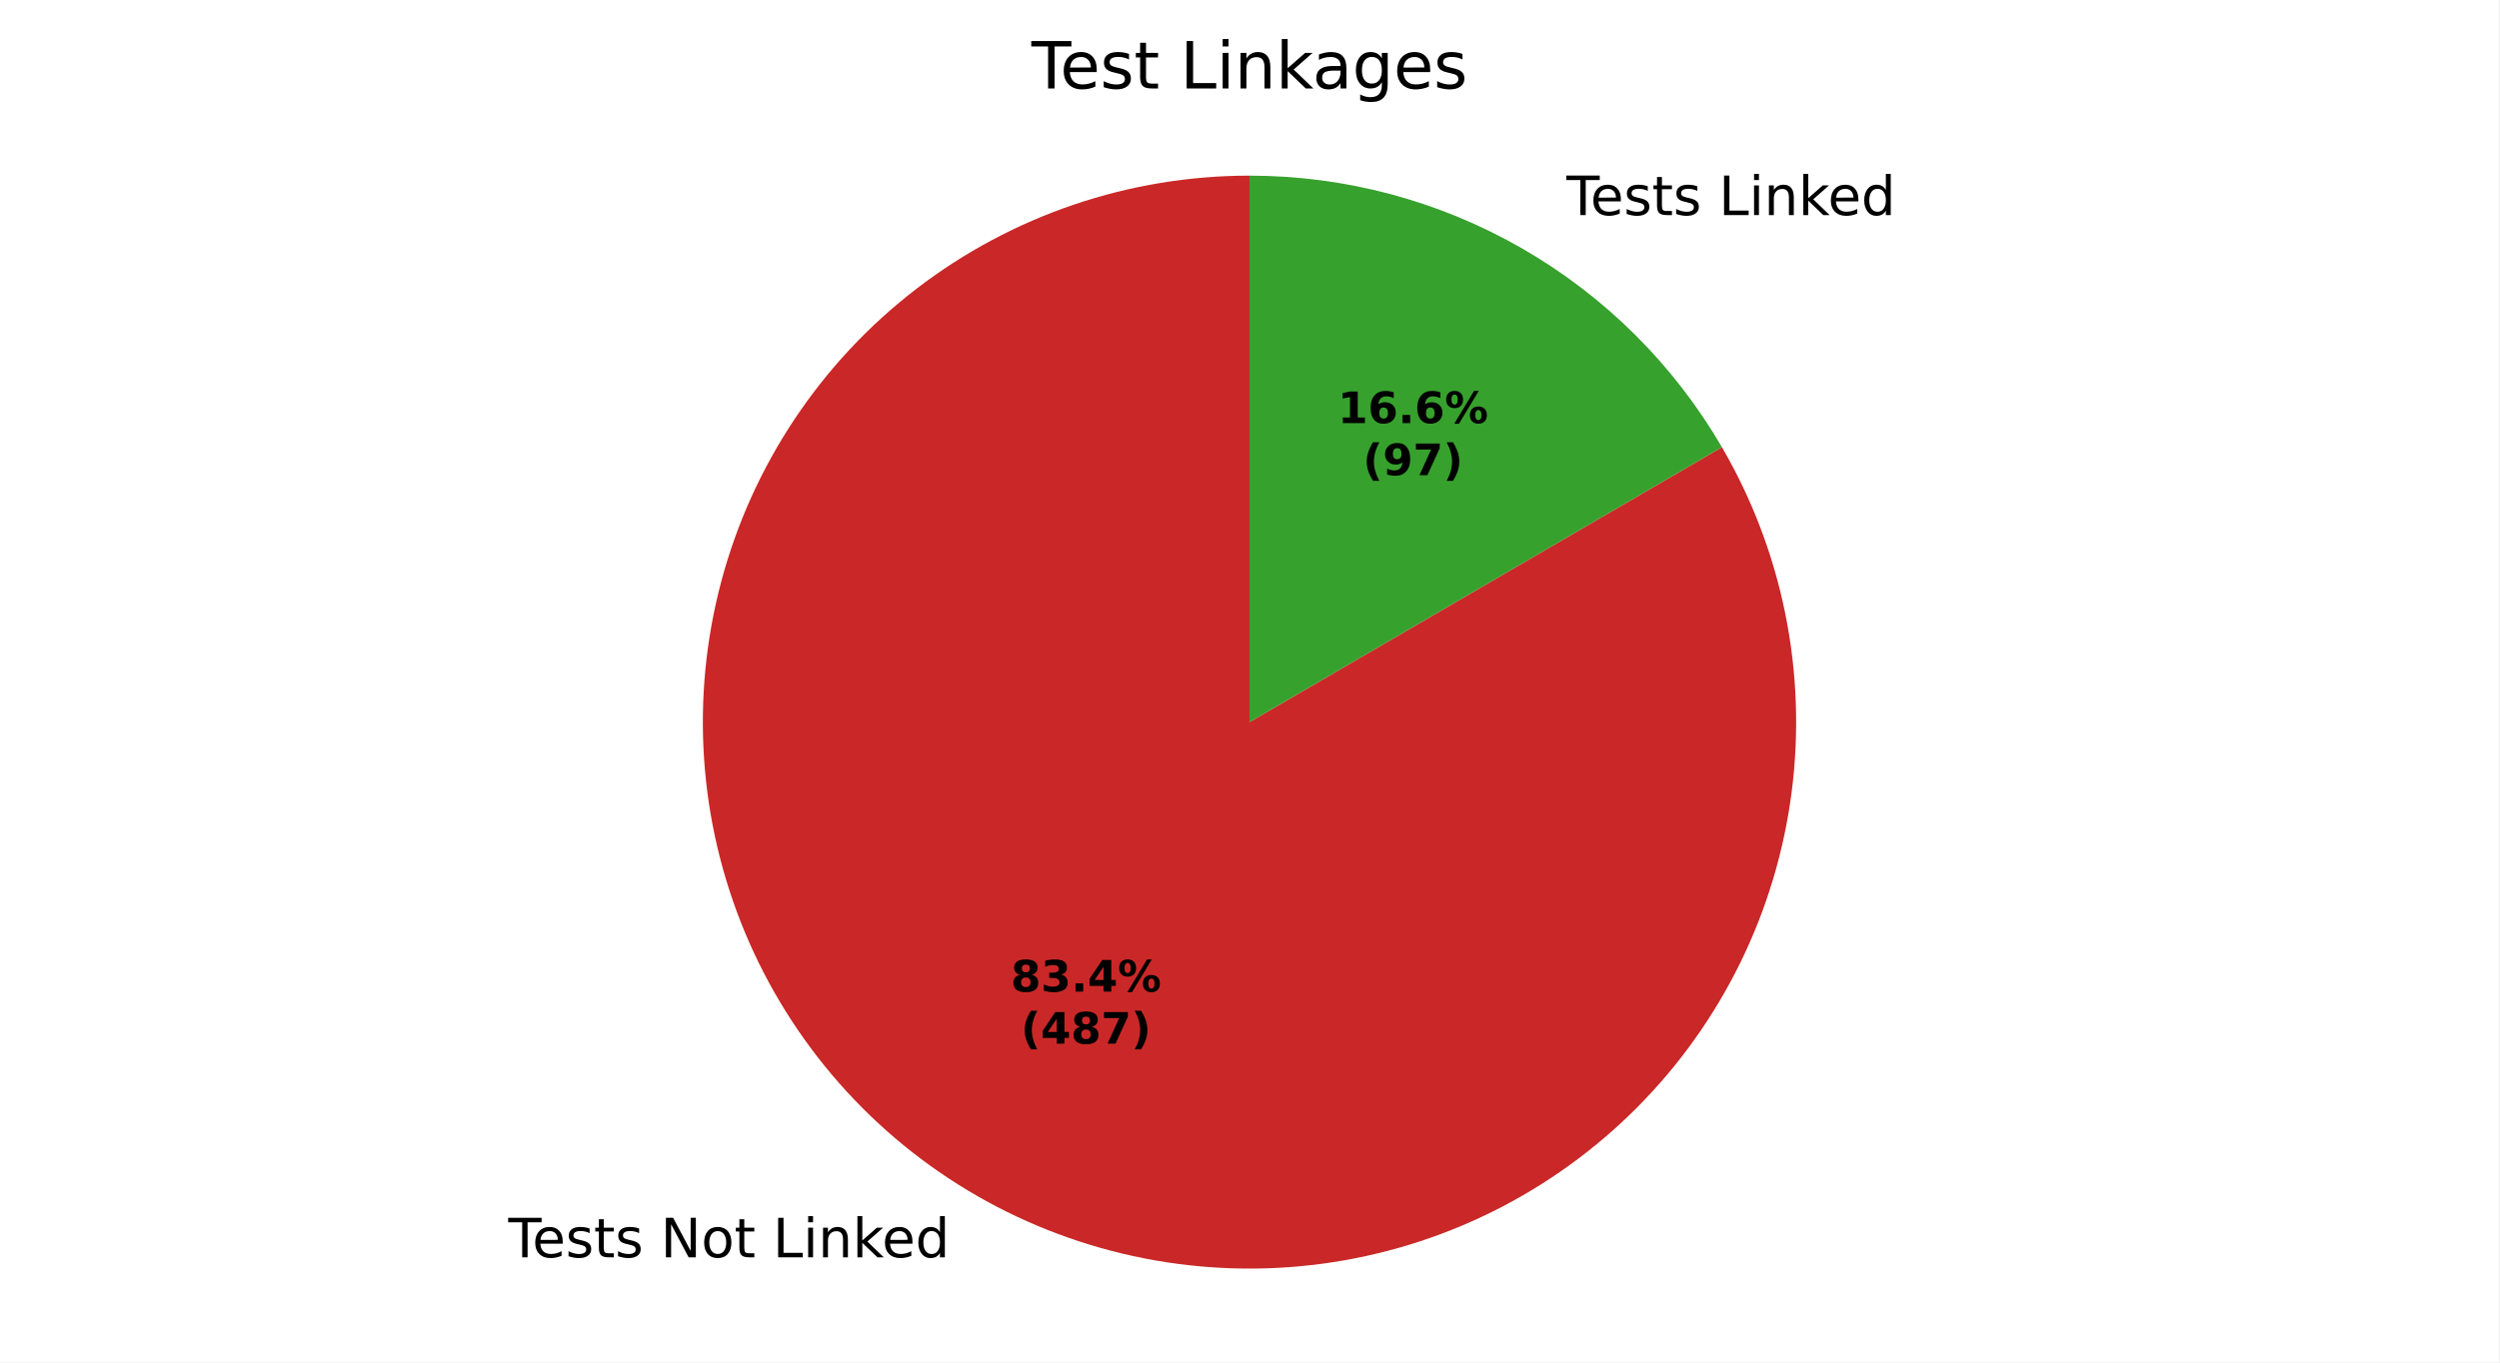
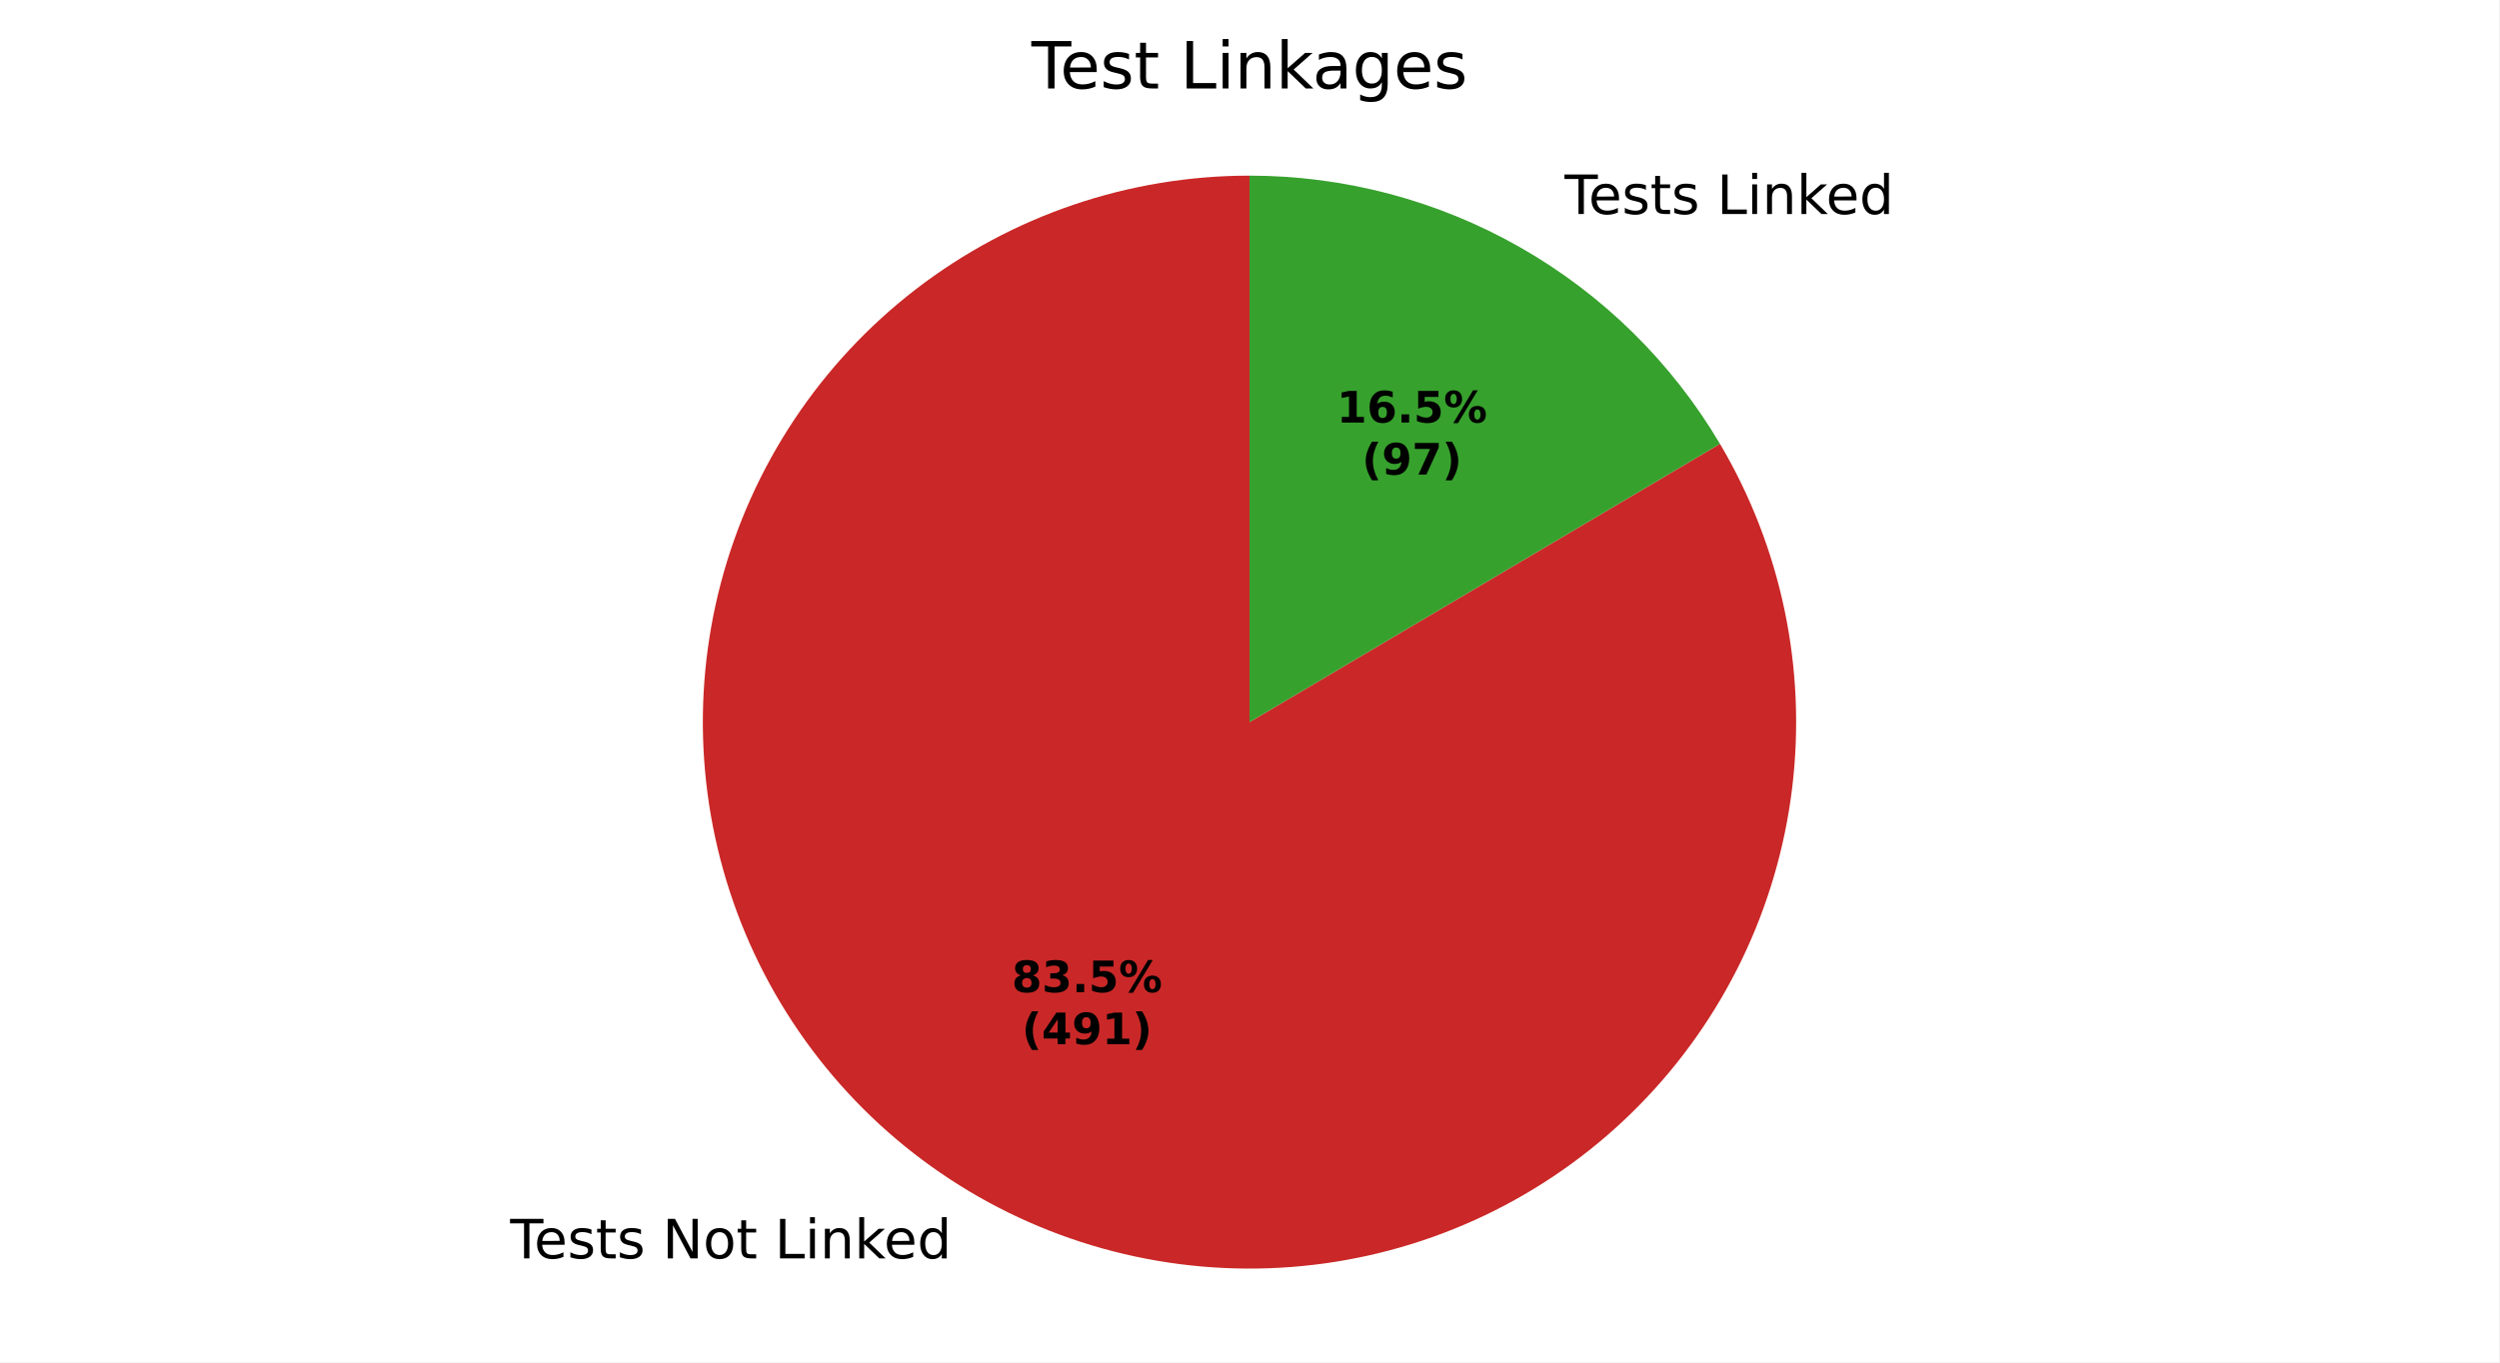
<svg xmlns="http://www.w3.org/2000/svg" xmlns:xlink="http://www.w3.org/1999/xlink" width="460.8pt" height="251.278pt" viewBox="0 0 460.8 251.278" version="1.1">
  <defs>
    <style type="text/css">*{stroke-linejoin: round; stroke-linecap: butt}</style>
  </defs>
  <g id="figure_1">
    <g id="patch_1">
      <path d="M 0 251.278  L 460.8 251.278  L 460.8 0  L 0 0  z " style="fill: #ffffff" />
    </g>
    <g id="axes_1">
      <g id="patch_2">
-         <path d="M 230.4 32.398  C 219.372 32.398 208.419 34.208 197.978 37.755  C 187.536 41.302 177.747 46.539 169.001 53.256  C 160.255 59.973 152.671 68.08 146.55 77.253  C 140.43 86.426 135.856 96.542 133.011 107.196  C 130.167 117.851 129.09 128.9 129.823 139.903  C 130.557 150.907 133.091 161.715 137.325 171.898  C 141.559 182.08 147.435 191.499 154.719 199.779  C 162.003 208.059 170.597 215.087 180.157 220.584  C 189.717 226.08 200.114 229.971 210.934 232.101  C 221.754 234.23 232.851 234.57 243.781 233.106  C 254.711 231.642 265.327 228.394 275.205 223.493  C 285.084 218.591 294.091 212.101 301.868 204.283  C 309.645 196.464 316.086 187.422 320.934 177.517  C 325.783 167.613 328.973 156.979 330.378 146.042  C 331.784 135.104 331.384 124.009 329.196 113.201  C 327.009 102.392 323.062 92.016 317.514 82.485  L 230.4 133.198  z " style="fill: #ca2828" />
+         <path d="M 230.4 32.398  C 219.357 32.398 208.389 34.213 197.935 37.769  C 187.481 41.326 177.682 46.576 168.93 53.31  C 160.178 60.044 152.592 68.171 146.476 77.365  C 140.359 86.559 135.795 96.695 132.965 107.369  C 130.136 118.043 129.079 129.11 129.838 140.127  C 130.597 151.143 133.162 161.96 137.428 172.145  C 141.695 182.331 147.606 191.746 154.926 200.014  C 162.246 208.282 170.875 215.291 180.467 220.762  C 190.06 226.232 200.486 230.089 211.329 232.178  C 222.173 234.267 233.286 234.56 244.224 233.046  C 255.162 231.531 265.778 228.23 275.646 223.273  C 285.513 218.316 294.5 211.772 302.245 203.901  C 309.991 196.03 316.391 186.94 321.188 176.994  C 325.986 167.048 329.117 156.381 330.456 145.42  C 331.795 134.459 331.324 123.352 329.061 112.544  C 326.799 101.735 322.775 91.372 317.152 81.868  L 230.4 133.198  z " style="fill: #ca2828" />
      </g>
      <g id="patch_3">
-         <path d="M 317.514 82.485  C 308.644 67.248 295.929 54.601 280.643 45.813  C 265.358 37.024 248.032 32.398 230.4 32.398  L 230.4 133.198  z " style="fill: #37a12d" />
+         <path d="M 317.152 81.868  C 308.235 66.798 295.544 54.309 280.333 45.635  C 265.122 36.961 247.91 32.398 230.4 32.398  L 230.4 133.198  z " style="fill: #37a12d" />
      </g>
      <g id="matplotlib.axis_1" />
      <g id="matplotlib.axis_2" />
      <g id="text_1">
-         <g transform="translate(93.73071 231.9203) scale(0.1 -0.1)">
+         <g transform="translate(94.07227 232.1159) scale(0.1 -0.1)">
          <defs>
            <path id="DejaVuSans-37" d="M -19 4666  L 3928 4666  L 3928 4134  L 2272 4134  L 2272 0  L 1638 0  L 1638 4134  L -19 4134  L -19 4666  z " transform="scale(0.015625)" />
            <path id="DejaVuSans-48" d="M 3597 1894  L 3597 1613  L 953 1613  Q 991 1019 1311 708  Q 1631 397 2203 397  Q 2534 397 2845 478  Q 3156 559 3463 722  L 3463 178  Q 3153 47 2828 -22  Q 2503 -91 2169 -91  Q 1331 -91 842 396  Q 353 884 353 1716  Q 353 2575 817 3079  Q 1281 3584 2069 3584  Q 2775 3584 3186 3129  Q 3597 2675 3597 1894  z M 3022 2063  Q 3016 2534 2758 2815  Q 2500 3097 2075 3097  Q 1594 3097 1305 2825  Q 1016 2553 972 2059  L 3022 2063  z " transform="scale(0.015625)" />
            <path id="DejaVuSans-56" d="M 2834 3397  L 2834 2853  Q 2591 2978 2328 3040  Q 2066 3103 1784 3103  Q 1356 3103 1142 2972  Q 928 2841 928 2578  Q 928 2378 1081 2264  Q 1234 2150 1697 2047  L 1894 2003  Q 2506 1872 2764 1633  Q 3022 1394 3022 966  Q 3022 478 2636 193  Q 2250 -91 1575 -91  Q 1294 -91 989 -36  Q 684 19 347 128  L 347 722  Q 666 556 975 473  Q 1284 391 1588 391  Q 1994 391 2212 530  Q 2431 669 2431 922  Q 2431 1156 2273 1281  Q 2116 1406 1581 1522  L 1381 1569  Q 847 1681 609 1914  Q 372 2147 372 2553  Q 372 3047 722 3315  Q 1072 3584 1716 3584  Q 2034 3584 2315 3537  Q 2597 3491 2834 3397  z " transform="scale(0.015625)" />
            <path id="DejaVuSans-57" d="M 1172 4494  L 1172 3500  L 2356 3500  L 2356 3053  L 1172 3053  L 1172 1153  Q 1172 725 1289 603  Q 1406 481 1766 481  L 2356 481  L 2356 0  L 1766 0  Q 1100 0 847 248  Q 594 497 594 1153  L 594 3053  L 172 3053  L 172 3500  L 594 3500  L 594 4494  L 1172 4494  z " transform="scale(0.015625)" />
            <path id="DejaVuSans-3" transform="scale(0.015625)" />
            <path id="DejaVuSans-31" d="M 628 4666  L 1478 4666  L 3547 763  L 3547 4666  L 4159 4666  L 4159 0  L 3309 0  L 1241 3903  L 1241 0  L 628 0  L 628 4666  z " transform="scale(0.015625)" />
            <path id="DejaVuSans-52" d="M 1959 3097  Q 1497 3097 1228 2736  Q 959 2375 959 1747  Q 959 1119 1226 758  Q 1494 397 1959 397  Q 2419 397 2687 759  Q 2956 1122 2956 1747  Q 2956 2369 2687 2733  Q 2419 3097 1959 3097  z M 1959 3584  Q 2709 3584 3137 3096  Q 3566 2609 3566 1747  Q 3566 888 3137 398  Q 2709 -91 1959 -91  Q 1206 -91 779 398  Q 353 888 353 1747  Q 353 2609 779 3096  Q 1206 3584 1959 3584  z " transform="scale(0.015625)" />
            <path id="DejaVuSans-2f" d="M 628 4666  L 1259 4666  L 1259 531  L 3531 531  L 3531 0  L 628 0  L 628 4666  z " transform="scale(0.015625)" />
            <path id="DejaVuSans-4c" d="M 603 3500  L 1178 3500  L 1178 0  L 603 0  L 603 3500  z M 603 4863  L 1178 4863  L 1178 4134  L 603 4134  L 603 4863  z " transform="scale(0.015625)" />
            <path id="DejaVuSans-51" d="M 3513 2113  L 3513 0  L 2938 0  L 2938 2094  Q 2938 2591 2744 2837  Q 2550 3084 2163 3084  Q 1697 3084 1428 2787  Q 1159 2491 1159 1978  L 1159 0  L 581 0  L 581 3500  L 1159 3500  L 1159 2956  Q 1366 3272 1645 3428  Q 1925 3584 2291 3584  Q 2894 3584 3203 3211  Q 3513 2838 3513 2113  z " transform="scale(0.015625)" />
            <path id="DejaVuSans-4e" d="M 581 4863  L 1159 4863  L 1159 1991  L 2875 3500  L 3609 3500  L 1753 1863  L 3688 0  L 2938 0  L 1159 1709  L 1159 0  L 581 0  L 581 4863  z " transform="scale(0.015625)" />
            <path id="DejaVuSans-47" d="M 2906 2969  L 2906 4863  L 3481 4863  L 3481 0  L 2906 0  L 2906 525  Q 2725 213 2448 61  Q 2172 -91 1784 -91  Q 1150 -91 751 415  Q 353 922 353 1747  Q 353 2572 751 3078  Q 1150 3584 1784 3584  Q 2172 3584 2448 3432  Q 2725 3281 2906 2969  z M 947 1747  Q 947 1113 1208 752  Q 1469 391 1925 391  Q 2381 391 2643 752  Q 2906 1113 2906 1747  Q 2906 2381 2643 2742  Q 2381 3103 1925 3103  Q 1469 3103 1208 2742  Q 947 2381 947 1747  z " transform="scale(0.015625)" />
          </defs>
          <use xlink:href="#DejaVuSans-37" />
          <use xlink:href="#DejaVuSans-48" transform="translate(44.09375 0)" />
          <use xlink:href="#DejaVuSans-56" transform="translate(105.625 0)" />
          <use xlink:href="#DejaVuSans-57" transform="translate(157.7188 0)" />
          <use xlink:href="#DejaVuSans-56" transform="translate(196.9219 0)" />
          <use xlink:href="#DejaVuSans-3" transform="translate(249.0156 0)" />
          <use xlink:href="#DejaVuSans-31" transform="translate(280.7969 0)" />
          <use xlink:href="#DejaVuSans-52" transform="translate(355.6094 0)" />
          <use xlink:href="#DejaVuSans-57" transform="translate(416.7969 0)" />
          <use xlink:href="#DejaVuSans-3" transform="translate(456 0)" />
          <use xlink:href="#DejaVuSans-2f" transform="translate(487.7812 0)" />
          <use xlink:href="#DejaVuSans-4c" transform="translate(543.5 0)" />
          <use xlink:href="#DejaVuSans-51" transform="translate(571.2812 0)" />
          <use xlink:href="#DejaVuSans-4e" transform="translate(634.6562 0)" />
          <use xlink:href="#DejaVuSans-48" transform="translate(689 0)" />
          <use xlink:href="#DejaVuSans-47" transform="translate(750.5312 0)" />
        </g>
      </g>
      <g id="text_2">
-         <g transform="translate(285.6677 39.67202) scale(0.1 -0.1)">
+         <g transform="translate(285.3262 39.47644) scale(0.1 -0.1)">
          <use xlink:href="#DejaVuSans-3" />
          <use xlink:href="#DejaVuSans-37" transform="translate(31.78125 0)" />
          <use xlink:href="#DejaVuSans-48" transform="translate(75.875 0)" />
          <use xlink:href="#DejaVuSans-56" transform="translate(137.4062 0)" />
          <use xlink:href="#DejaVuSans-57" transform="translate(189.5 0)" />
          <use xlink:href="#DejaVuSans-56" transform="translate(228.7031 0)" />
          <use xlink:href="#DejaVuSans-3" transform="translate(280.7969 0)" />
          <use xlink:href="#DejaVuSans-2f" transform="translate(312.5781 0)" />
          <use xlink:href="#DejaVuSans-4c" transform="translate(368.2969 0)" />
          <use xlink:href="#DejaVuSans-51" transform="translate(396.0781 0)" />
          <use xlink:href="#DejaVuSans-4e" transform="translate(459.4531 0)" />
          <use xlink:href="#DejaVuSans-48" transform="translate(513.7969 0)" />
          <use xlink:href="#DejaVuSans-47" transform="translate(575.3281 0)" />
        </g>
      </g>
      <g id="text_3">
-         <g transform="translate(186.3771 182.9068) scale(0.08 -0.08)">
+         <g transform="translate(186.5634 183.0135) scale(0.08 -0.08)">
          <defs>
            <path id="DejaVuSans-Bold-1b" d="M 2228 2088  Q 1891 2088 1709 1903  Q 1528 1719 1528 1375  Q 1528 1031 1709 848  Q 1891 666 2228 666  Q 2563 666 2741 848  Q 2919 1031 2919 1375  Q 2919 1722 2741 1905  Q 2563 2088 2228 2088  z M 1350 2484  Q 925 2613 709 2878  Q 494 3144 494 3541  Q 494 4131 934 4440  Q 1375 4750 2228 4750  Q 3075 4750 3515 4442  Q 3956 4134 3956 3541  Q 3956 3144 3739 2878  Q 3522 2613 3097 2484  Q 3572 2353 3814 2058  Q 4056 1763 4056 1313  Q 4056 619 3595 264  Q 3134 -91 2228 -91  Q 1319 -91 855 264  Q 391 619 391 1313  Q 391 1763 633 2058  Q 875 2353 1350 2484  z M 1631 3419  Q 1631 3141 1786 2991  Q 1941 2841 2228 2841  Q 2509 2841 2662 2991  Q 2816 3141 2816 3419  Q 2816 3697 2662 3845  Q 2509 3994 2228 3994  Q 1941 3994 1786 3844  Q 1631 3694 1631 3419  z " transform="scale(0.015625)" />
            <path id="DejaVuSans-Bold-16" d="M 2981 2516  Q 3453 2394 3698 2092  Q 3944 1791 3944 1325  Q 3944 631 3412 270  Q 2881 -91 1863 -91  Q 1503 -91 1142 -33  Q 781 25 428 141  L 428 1069  Q 766 900 1098 814  Q 1431 728 1753 728  Q 2231 728 2486 893  Q 2741 1059 2741 1369  Q 2741 1688 2480 1852  Q 2219 2016 1709 2016  L 1228 2016  L 1228 2791  L 1734 2791  Q 2188 2791 2409 2933  Q 2631 3075 2631 3366  Q 2631 3634 2415 3781  Q 2200 3928 1806 3928  Q 1516 3928 1219 3862  Q 922 3797 628 3669  L 628 4550  Q 984 4650 1334 4700  Q 1684 4750 2022 4750  Q 2931 4750 3382 4451  Q 3834 4153 3834 3553  Q 3834 3144 3618 2883  Q 3403 2622 2981 2516  z " transform="scale(0.015625)" />
            <path id="DejaVuSans-Bold-11" d="M 653 1209  L 1778 1209  L 1778 0  L 653 0  L 653 1209  z " transform="scale(0.015625)" />
-             <path id="DejaVuSans-Bold-17" d="M 2356 3675  L 1038 1722  L 2356 1722  L 2356 3675  z M 2156 4666  L 3494 4666  L 3494 1722  L 4159 1722  L 4159 850  L 3494 850  L 3494 0  L 2356 0  L 2356 850  L 288 850  L 288 1881  L 2156 4666  z " transform="scale(0.015625)" />
+             <path id="DejaVuSans-Bold-18" d="M 678 4666  L 3669 4666  L 3669 3781  L 1638 3781  L 1638 3059  Q 1775 3097 1914 3117  Q 2053 3138 2203 3138  Q 3056 3138 3531 2711  Q 4006 2284 4006 1522  Q 4006 766 3489 337  Q 2972 -91 2053 -91  Q 1656 -91 1267 -14  Q 878 63 494 219  L 494 1166  Q 875 947 1217 837  Q 1559 728 1863 728  Q 2300 728 2551 942  Q 2803 1156 2803 1522  Q 2803 1891 2551 2103  Q 2300 2316 1863 2316  Q 1603 2316 1309 2248  Q 1016 2181 678 2041  L 678 4666  z " transform="scale(0.015625)" />
            <path id="DejaVuSans-Bold-8" d="M 4959 1925  Q 4738 1925 4616 1733  Q 4494 1541 4494 1184  Q 4494 825 4614 633  Q 4734 441 4959 441  Q 5184 441 5303 633  Q 5422 825 5422 1184  Q 5422 1541 5301 1733  Q 5181 1925 4959 1925  z M 4959 2450  Q 5541 2450 5875 2112  Q 6209 1775 6209 1184  Q 6209 594 5875 251  Q 5541 -91 4959 -91  Q 4378 -91 4042 251  Q 3706 594 3706 1184  Q 3706 1772 4042 2111  Q 4378 2450 4959 2450  z M 2094 -91  L 1403 -91  L 4319 4750  L 5013 4750  L 2094 -91  z M 1453 4750  Q 2034 4750 2367 4411  Q 2700 4072 2700 3481  Q 2700 2891 2367 2550  Q 2034 2209 1453 2209  Q 872 2209 539 2550  Q 206 2891 206 3481  Q 206 4072 539 4411  Q 872 4750 1453 4750  z M 1453 4225  Q 1228 4225 1106 4031  Q 984 3838 984 3481  Q 984 3122 1106 2926  Q 1228 2731 1453 2731  Q 1678 2731 1798 2926  Q 1919 3122 1919 3481  Q 1919 3838 1797 4031  Q 1675 4225 1453 4225  z " transform="scale(0.015625)" />
          </defs>
          <use xlink:href="#DejaVuSans-Bold-1b" />
          <use xlink:href="#DejaVuSans-Bold-16" transform="translate(69.57812 0)" />
          <use xlink:href="#DejaVuSans-Bold-11" transform="translate(139.1562 0)" />
-           <use xlink:href="#DejaVuSans-Bold-17" transform="translate(177.1406 0)" />
+           <use xlink:href="#DejaVuSans-Bold-18" transform="translate(177.1406 0)" />
          <use xlink:href="#DejaVuSans-Bold-8" transform="translate(246.7188 0)" />
        </g>
-         <g transform="translate(188.2483 192.5084) scale(0.08 -0.08)">
+         <g transform="translate(188.4347 192.6151) scale(0.08 -0.08)">
          <defs>
            <path id="DejaVuSans-Bold-b" d="M 2413 -844  L 1484 -844  Q 1006 -72 778 623  Q 550 1319 550 2003  Q 550 2688 779 3389  Q 1009 4091 1484 4856  L 2413 4856  Q 2013 4116 1813 3408  Q 1613 2700 1613 2009  Q 1613 1319 1811 609  Q 2009 -100 2413 -844  z " transform="scale(0.015625)" />
-             <path id="DejaVuSans-Bold-1a" d="M 428 4666  L 3944 4666  L 3944 3988  L 2125 0  L 953 0  L 2675 3781  L 428 3781  L 428 4666  z " transform="scale(0.015625)" />
+             <path id="DejaVuSans-Bold-17" d="M 2356 3675  L 1038 1722  L 2356 1722  L 2356 3675  z M 2156 4666  L 3494 4666  L 3494 1722  L 4159 1722  L 4159 850  L 3494 850  L 3494 0  L 2356 0  L 2356 850  L 288 850  L 288 1881  L 2156 4666  z " transform="scale(0.015625)" />
+             <path id="DejaVuSans-Bold-1c" d="M 641 103  L 641 966  Q 928 831 1190 764  Q 1453 697 1709 697  Q 2247 697 2547 995  Q 2847 1294 2900 1881  Q 2688 1725 2447 1647  Q 2206 1569 1925 1569  Q 1209 1569 770 1986  Q 331 2403 331 3084  Q 331 3838 820 4291  Q 1309 4744 2131 4744  Q 3044 4744 3544 4128  Q 4044 3513 4044 2388  Q 4044 1231 3459 570  Q 2875 -91 1856 -91  Q 1528 -91 1228 -42  Q 928 6 641 103  z M 2125 2350  Q 2441 2350 2600 2554  Q 2759 2759 2759 3169  Q 2759 3575 2600 3781  Q 2441 3988 2125 3988  Q 1809 3988 1650 3781  Q 1491 3575 1491 3169  Q 1491 2759 1650 2554  Q 1809 2350 2125 2350  z " transform="scale(0.015625)" />
+             <path id="DejaVuSans-Bold-14" d="M 750 831  L 1813 831  L 1813 3847  L 722 3622  L 722 4441  L 1806 4666  L 2950 4666  L 2950 831  L 4013 831  L 4013 0  L 750 0  L 750 831  z " transform="scale(0.015625)" />
            <path id="DejaVuSans-Bold-c" d="M 513 -844  Q 913 -100 1113 609  Q 1313 1319 1313 2009  Q 1313 2700 1113 3408  Q 913 4116 513 4856  L 1441 4856  Q 1916 4091 2145 3389  Q 2375 2688 2375 2003  Q 2375 1319 2147 623  Q 1919 -72 1441 -844  L 513 -844  z " transform="scale(0.015625)" />
          </defs>
          <use xlink:href="#DejaVuSans-Bold-b" />
          <use xlink:href="#DejaVuSans-Bold-17" transform="translate(45.70312 0)" />
-           <use xlink:href="#DejaVuSans-Bold-1b" transform="translate(115.2812 0)" />
-           <use xlink:href="#DejaVuSans-Bold-1a" transform="translate(184.8594 0)" />
+           <use xlink:href="#DejaVuSans-Bold-1c" transform="translate(115.2812 0)" />
+           <use xlink:href="#DejaVuSans-Bold-14" transform="translate(184.8594 0)" />
          <use xlink:href="#DejaVuSans-Bold-c" transform="translate(254.4375 0)" />
        </g>
      </g>
      <g id="text_4">
-         <g transform="translate(246.6692 78.04412) scale(0.08 -0.08)">
+         <g transform="translate(246.4829 77.93744) scale(0.08 -0.08)">
          <defs>
-             <path id="DejaVuSans-Bold-14" d="M 750 831  L 1813 831  L 1813 3847  L 722 3622  L 722 4441  L 1806 4666  L 2950 4666  L 2950 831  L 4013 831  L 4013 0  L 750 0  L 750 831  z " transform="scale(0.015625)" />
            <path id="DejaVuSans-Bold-19" d="M 2316 2303  Q 2000 2303 1842 2098  Q 1684 1894 1684 1484  Q 1684 1075 1842 870  Q 2000 666 2316 666  Q 2634 666 2792 870  Q 2950 1075 2950 1484  Q 2950 1894 2792 2098  Q 2634 2303 2316 2303  z M 3803 4544  L 3803 3681  Q 3506 3822 3243 3889  Q 2981 3956 2731 3956  Q 2194 3956 1894 3657  Q 1594 3359 1544 2772  Q 1750 2925 1990 3001  Q 2231 3078 2516 3078  Q 3231 3078 3670 2659  Q 4109 2241 4109 1563  Q 4109 813 3618 361  Q 3128 -91 2303 -91  Q 1394 -91 895 523  Q 397 1138 397 2266  Q 397 3422 980 4083  Q 1563 4744 2578 4744  Q 2900 4744 3203 4694  Q 3506 4644 3803 4544  z " transform="scale(0.015625)" />
          </defs>
          <use xlink:href="#DejaVuSans-Bold-14" />
          <use xlink:href="#DejaVuSans-Bold-19" transform="translate(69.57812 0)" />
          <use xlink:href="#DejaVuSans-Bold-11" transform="translate(139.1562 0)" />
-           <use xlink:href="#DejaVuSans-Bold-19" transform="translate(177.1406 0)" />
+           <use xlink:href="#DejaVuSans-Bold-18" transform="translate(177.1406 0)" />
          <use xlink:href="#DejaVuSans-Bold-8" transform="translate(246.7188 0)" />
        </g>
-         <g transform="translate(251.3235 87.64568) scale(0.08 -0.08)">
+         <g transform="translate(251.1372 87.539) scale(0.08 -0.08)">
          <defs>
-             <path id="DejaVuSans-Bold-1c" d="M 641 103  L 641 966  Q 928 831 1190 764  Q 1453 697 1709 697  Q 2247 697 2547 995  Q 2847 1294 2900 1881  Q 2688 1725 2447 1647  Q 2206 1569 1925 1569  Q 1209 1569 770 1986  Q 331 2403 331 3084  Q 331 3838 820 4291  Q 1309 4744 2131 4744  Q 3044 4744 3544 4128  Q 4044 3513 4044 2388  Q 4044 1231 3459 570  Q 2875 -91 1856 -91  Q 1528 -91 1228 -42  Q 928 6 641 103  z M 2125 2350  Q 2441 2350 2600 2554  Q 2759 2759 2759 3169  Q 2759 3575 2600 3781  Q 2441 3988 2125 3988  Q 1809 3988 1650 3781  Q 1491 3575 1491 3169  Q 1491 2759 1650 2554  Q 1809 2350 2125 2350  z " transform="scale(0.015625)" />
+             <path id="DejaVuSans-Bold-1a" d="M 428 4666  L 3944 4666  L 3944 3988  L 2125 0  L 953 0  L 2675 3781  L 428 3781  L 428 4666  z " transform="scale(0.015625)" />
          </defs>
          <use xlink:href="#DejaVuSans-Bold-b" />
          <use xlink:href="#DejaVuSans-Bold-1c" transform="translate(45.70312 0)" />
          <use xlink:href="#DejaVuSans-Bold-1a" transform="translate(115.2812 0)" />
          <use xlink:href="#DejaVuSans-Bold-c" transform="translate(184.8594 0)" />
        </g>
      </g>
      <g id="text_5">
        <g transform="translate(190.1925 16.31812) scale(0.12 -0.12)">
          <defs>
            <path id="DejaVuSans-44" d="M 2194 1759  Q 1497 1759 1228 1600  Q 959 1441 959 1056  Q 959 750 1161 570  Q 1363 391 1709 391  Q 2188 391 2477 730  Q 2766 1069 2766 1631  L 2766 1759  L 2194 1759  z M 3341 1997  L 3341 0  L 2766 0  L 2766 531  Q 2569 213 2275 61  Q 1981 -91 1556 -91  Q 1019 -91 701 211  Q 384 513 384 1019  Q 384 1609 779 1909  Q 1175 2209 1959 2209  L 2766 2209  L 2766 2266  Q 2766 2663 2505 2880  Q 2244 3097 1772 3097  Q 1472 3097 1187 3025  Q 903 2953 641 2809  L 641 3341  Q 956 3463 1253 3523  Q 1550 3584 1831 3584  Q 2591 3584 2966 3190  Q 3341 2797 3341 1997  z " transform="scale(0.015625)" />
            <path id="DejaVuSans-4a" d="M 2906 1791  Q 2906 2416 2648 2759  Q 2391 3103 1925 3103  Q 1463 3103 1205 2759  Q 947 2416 947 1791  Q 947 1169 1205 825  Q 1463 481 1925 481  Q 2391 481 2648 825  Q 2906 1169 2906 1791  z M 3481 434  Q 3481 -459 3084 -895  Q 2688 -1331 1869 -1331  Q 1566 -1331 1297 -1286  Q 1028 -1241 775 -1147  L 775 -588  Q 1028 -725 1275 -790  Q 1522 -856 1778 -856  Q 2344 -856 2625 -561  Q 2906 -266 2906 331  L 2906 616  Q 2728 306 2450 153  Q 2172 0 1784 0  Q 1141 0 747 490  Q 353 981 353 1791  Q 353 2603 747 3093  Q 1141 3584 1784 3584  Q 2172 3584 2450 3431  Q 2728 3278 2906 2969  L 2906 3500  L 3481 3500  L 3481 434  z " transform="scale(0.015625)" />
          </defs>
          <use xlink:href="#DejaVuSans-37" />
          <use xlink:href="#DejaVuSans-48" transform="translate(44.09375 0)" />
          <use xlink:href="#DejaVuSans-56" transform="translate(105.625 0)" />
          <use xlink:href="#DejaVuSans-57" transform="translate(157.7188 0)" />
          <use xlink:href="#DejaVuSans-3" transform="translate(196.9219 0)" />
          <use xlink:href="#DejaVuSans-2f" transform="translate(228.7031 0)" />
          <use xlink:href="#DejaVuSans-4c" transform="translate(284.4219 0)" />
          <use xlink:href="#DejaVuSans-51" transform="translate(312.2031 0)" />
          <use xlink:href="#DejaVuSans-4e" transform="translate(375.5781 0)" />
          <use xlink:href="#DejaVuSans-44" transform="translate(431.7344 0)" />
          <use xlink:href="#DejaVuSans-4a" transform="translate(493.0156 0)" />
          <use xlink:href="#DejaVuSans-48" transform="translate(556.5 0)" />
          <use xlink:href="#DejaVuSans-56" transform="translate(618.0312 0)" />
        </g>
      </g>
    </g>
  </g>
</svg>
